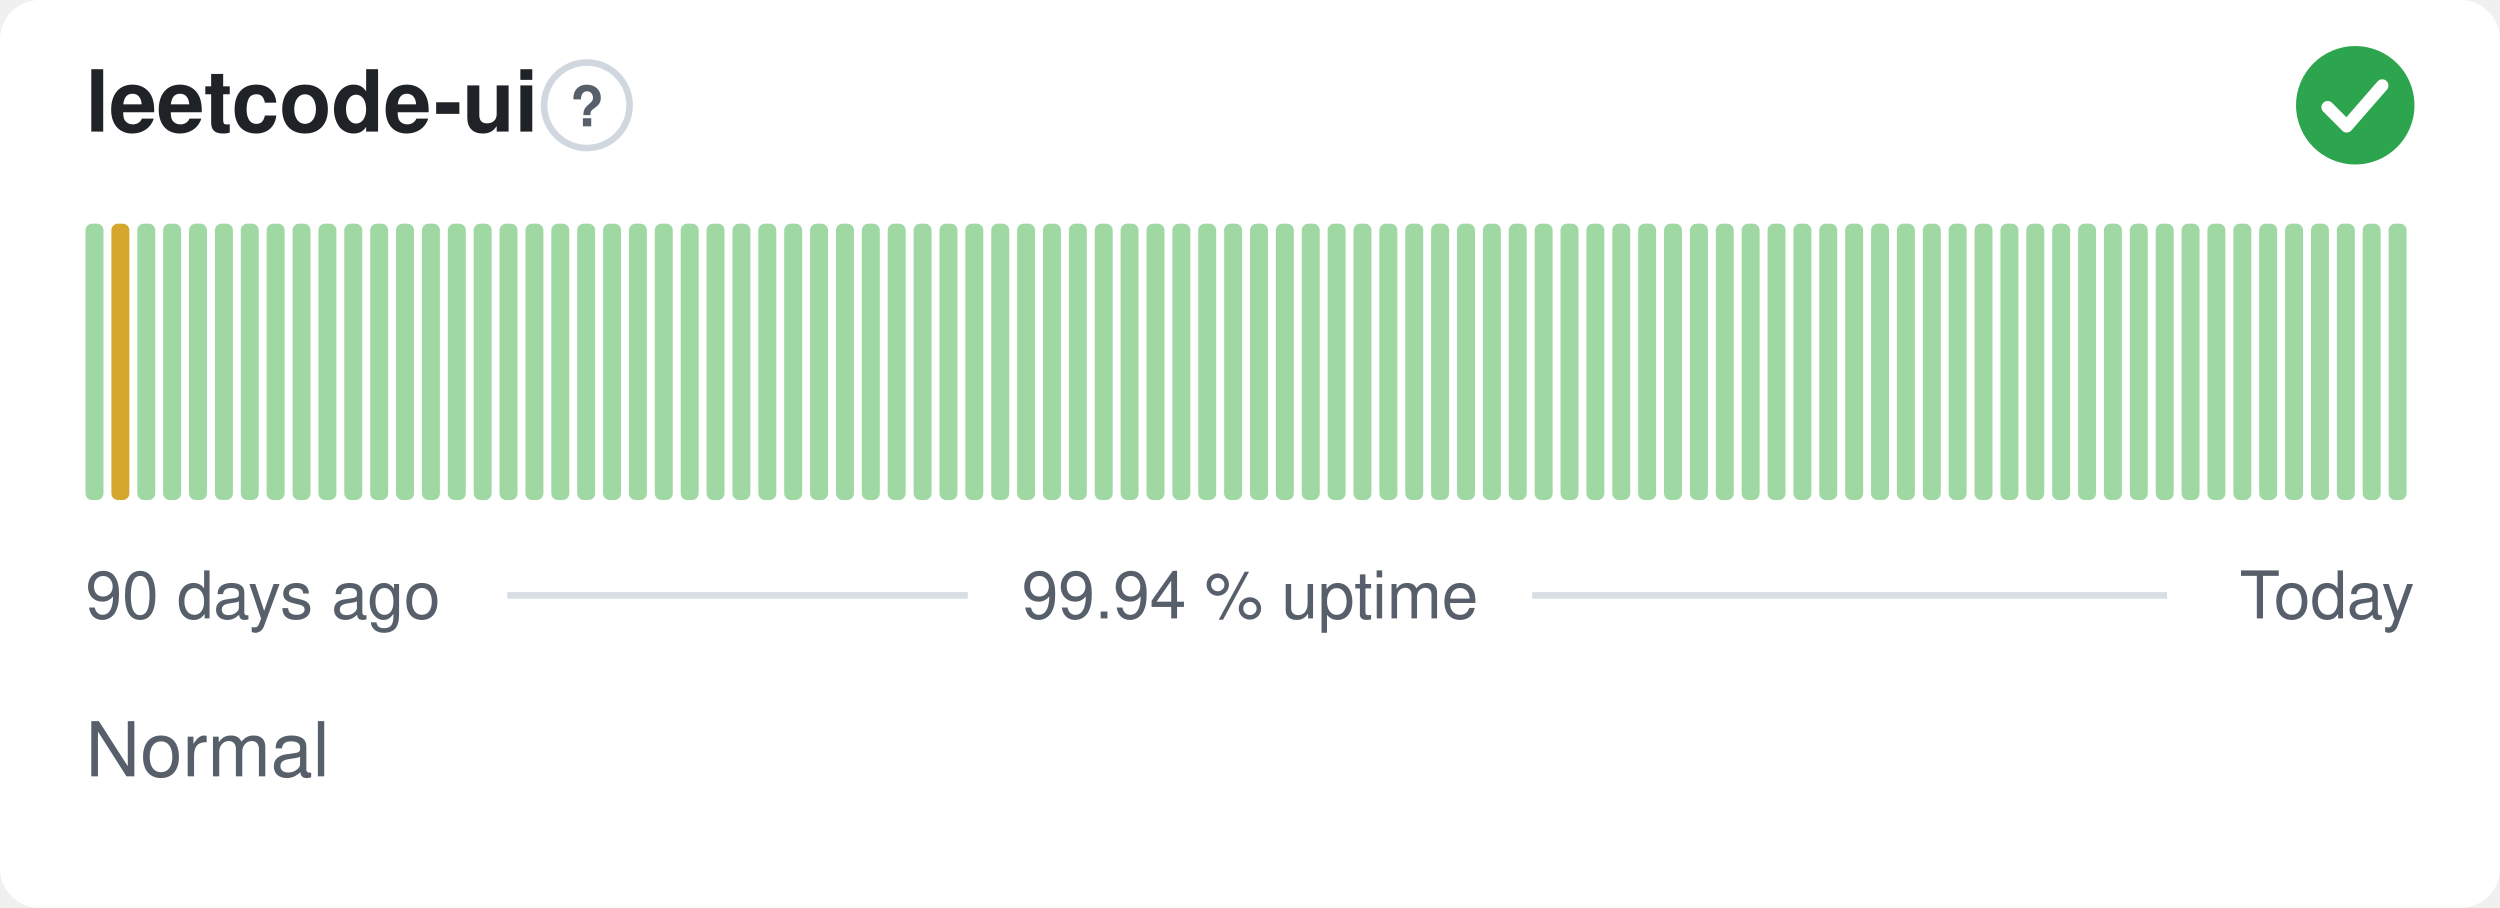
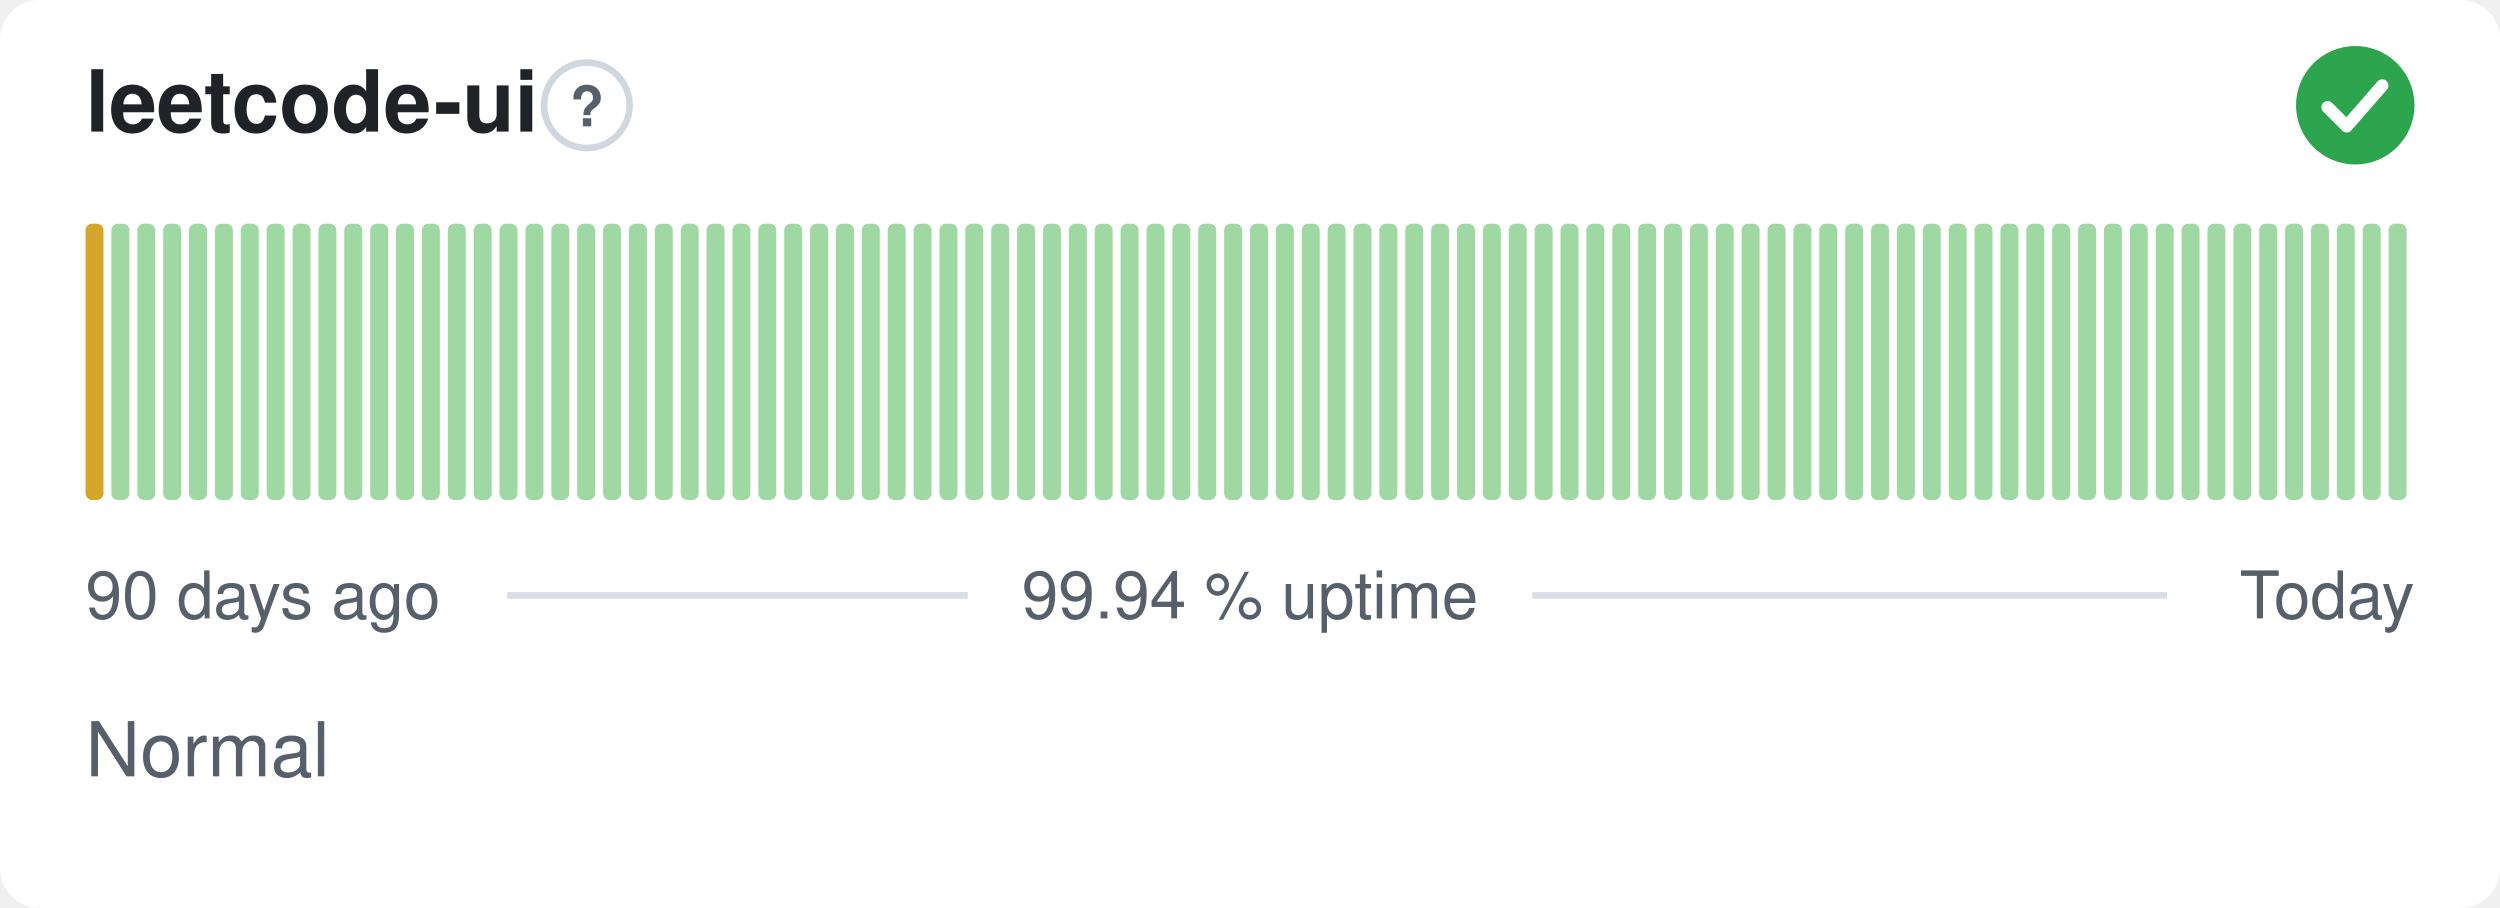
<svg xmlns="http://www.w3.org/2000/svg" width="380" height="138" viewBox="0 0 380 138" role="img" aria-label="leetcode-ui: Normal, 99.94 % uptime over the last 90 days" font-family="-apple-system,BlinkMacSystemFont,'Segoe UI',Helvetica,Arial,sans-serif">
  <style>
    @media (prefers-color-scheme: dark) {
      .bg { fill: #0d1117 }
      .title { fill: #e6edf3 }
      .muted { fill: #8b949e }
      .hint { stroke: #30363d }
      .rule { stroke: #30363d }
      .nodata { fill: #21262d }
    }
  </style>
  <rect class="bg" width="380" height="138" rx="6" fill="#ffffff" />
  <text class="title" x="13" y="20" font-size="13" font-weight="600" fill="#1f2328">leetcode-ui</text>
  <circle class="hint" cx="89.2" cy="16" r="6.5" fill="none" stroke="#d0d7de" stroke-width="1" />
  <text class="muted" x="89.2" y="19.2" text-anchor="middle" font-size="8.5" font-weight="700" fill="#57606a">?</text>
  <circle cx="358" cy="16" r="9" fill="#2da44e" />
  <path d="M353.80 16.30l2.90 2.90 5.40 -6.20" fill="none" stroke="#fff" stroke-width="1.89" stroke-linecap="round" stroke-linejoin="round" />
-   <rect x="13.00" y="34.00" width="2.73" height="42.00" rx="1" fill="#9fd8a3" />
-   <rect x="16.93" y="34.00" width="2.73" height="42.00" rx="1" fill="#d4a72c" />
+   <rect x="13.00" y="34.00" width="2.73" height="42.00" rx="1" fill="#d4a72c" />
+   <rect x="16.93" y="34.00" width="2.73" height="42.00" rx="1" fill="#9fd8a3" />
  <rect x="20.87" y="34.00" width="2.73" height="42.00" rx="1" fill="#9fd8a3" />
  <rect x="24.80" y="34.00" width="2.73" height="42.00" rx="1" fill="#9fd8a3" />
  <rect x="28.73" y="34.00" width="2.73" height="42.00" rx="1" fill="#9fd8a3" />
  <rect x="32.67" y="34.00" width="2.73" height="42.00" rx="1" fill="#9fd8a3" />
  <rect x="36.60" y="34.00" width="2.73" height="42.00" rx="1" fill="#9fd8a3" />
  <rect x="40.53" y="34.00" width="2.73" height="42.00" rx="1" fill="#9fd8a3" />
  <rect x="44.47" y="34.00" width="2.73" height="42.00" rx="1" fill="#9fd8a3" />
  <rect x="48.40" y="34.00" width="2.73" height="42.00" rx="1" fill="#9fd8a3" />
  <rect x="52.33" y="34.00" width="2.73" height="42.00" rx="1" fill="#9fd8a3" />
  <rect x="56.27" y="34.00" width="2.73" height="42.00" rx="1" fill="#9fd8a3" />
  <rect x="60.20" y="34.00" width="2.73" height="42.00" rx="1" fill="#9fd8a3" />
  <rect x="64.13" y="34.00" width="2.73" height="42.00" rx="1" fill="#9fd8a3" />
  <rect x="68.07" y="34.00" width="2.73" height="42.00" rx="1" fill="#9fd8a3" />
  <rect x="72.00" y="34.00" width="2.73" height="42.00" rx="1" fill="#9fd8a3" />
  <rect x="75.93" y="34.00" width="2.73" height="42.00" rx="1" fill="#9fd8a3" />
  <rect x="79.87" y="34.00" width="2.73" height="42.00" rx="1" fill="#9fd8a3" />
  <rect x="83.80" y="34.00" width="2.73" height="42.00" rx="1" fill="#9fd8a3" />
  <rect x="87.73" y="34.00" width="2.73" height="42.00" rx="1" fill="#9fd8a3" />
  <rect x="91.67" y="34.00" width="2.73" height="42.00" rx="1" fill="#9fd8a3" />
  <rect x="95.60" y="34.00" width="2.73" height="42.00" rx="1" fill="#9fd8a3" />
  <rect x="99.53" y="34.00" width="2.73" height="42.00" rx="1" fill="#9fd8a3" />
  <rect x="103.47" y="34.00" width="2.73" height="42.00" rx="1" fill="#9fd8a3" />
  <rect x="107.40" y="34.00" width="2.73" height="42.00" rx="1" fill="#9fd8a3" />
  <rect x="111.33" y="34.00" width="2.73" height="42.00" rx="1" fill="#9fd8a3" />
  <rect x="115.27" y="34.00" width="2.73" height="42.00" rx="1" fill="#9fd8a3" />
  <rect x="119.20" y="34.00" width="2.73" height="42.00" rx="1" fill="#9fd8a3" />
  <rect x="123.13" y="34.00" width="2.73" height="42.00" rx="1" fill="#9fd8a3" />
  <rect x="127.07" y="34.00" width="2.73" height="42.00" rx="1" fill="#9fd8a3" />
  <rect x="131.00" y="34.00" width="2.73" height="42.00" rx="1" fill="#9fd8a3" />
  <rect x="134.93" y="34.00" width="2.73" height="42.00" rx="1" fill="#9fd8a3" />
  <rect x="138.87" y="34.00" width="2.73" height="42.00" rx="1" fill="#9fd8a3" />
  <rect x="142.80" y="34.00" width="2.73" height="42.00" rx="1" fill="#9fd8a3" />
  <rect x="146.73" y="34.00" width="2.73" height="42.00" rx="1" fill="#9fd8a3" />
  <rect x="150.67" y="34.00" width="2.73" height="42.00" rx="1" fill="#9fd8a3" />
  <rect x="154.60" y="34.00" width="2.73" height="42.00" rx="1" fill="#9fd8a3" />
  <rect x="158.53" y="34.00" width="2.73" height="42.00" rx="1" fill="#9fd8a3" />
  <rect x="162.47" y="34.00" width="2.73" height="42.00" rx="1" fill="#9fd8a3" />
  <rect x="166.40" y="34.00" width="2.73" height="42.00" rx="1" fill="#9fd8a3" />
  <rect x="170.33" y="34.00" width="2.73" height="42.00" rx="1" fill="#9fd8a3" />
  <rect x="174.27" y="34.00" width="2.73" height="42.00" rx="1" fill="#9fd8a3" />
  <rect x="178.20" y="34.00" width="2.73" height="42.00" rx="1" fill="#9fd8a3" />
  <rect x="182.13" y="34.00" width="2.73" height="42.00" rx="1" fill="#9fd8a3" />
  <rect x="186.07" y="34.00" width="2.73" height="42.00" rx="1" fill="#9fd8a3" />
  <rect x="190.00" y="34.00" width="2.73" height="42.00" rx="1" fill="#9fd8a3" />
  <rect x="193.93" y="34.00" width="2.73" height="42.00" rx="1" fill="#9fd8a3" />
  <rect x="197.87" y="34.00" width="2.73" height="42.00" rx="1" fill="#9fd8a3" />
  <rect x="201.80" y="34.00" width="2.73" height="42.00" rx="1" fill="#9fd8a3" />
  <rect x="205.73" y="34.00" width="2.73" height="42.00" rx="1" fill="#9fd8a3" />
  <rect x="209.67" y="34.00" width="2.73" height="42.00" rx="1" fill="#9fd8a3" />
  <rect x="213.60" y="34.00" width="2.73" height="42.00" rx="1" fill="#9fd8a3" />
  <rect x="217.53" y="34.00" width="2.73" height="42.00" rx="1" fill="#9fd8a3" />
  <rect x="221.47" y="34.00" width="2.73" height="42.00" rx="1" fill="#9fd8a3" />
  <rect x="225.40" y="34.00" width="2.73" height="42.00" rx="1" fill="#9fd8a3" />
  <rect x="229.33" y="34.00" width="2.73" height="42.00" rx="1" fill="#9fd8a3" />
  <rect x="233.27" y="34.00" width="2.73" height="42.00" rx="1" fill="#9fd8a3" />
  <rect x="237.20" y="34.00" width="2.73" height="42.00" rx="1" fill="#9fd8a3" />
  <rect x="241.13" y="34.00" width="2.73" height="42.00" rx="1" fill="#9fd8a3" />
  <rect x="245.07" y="34.00" width="2.73" height="42.00" rx="1" fill="#9fd8a3" />
  <rect x="249.00" y="34.00" width="2.73" height="42.00" rx="1" fill="#9fd8a3" />
  <rect x="252.93" y="34.00" width="2.73" height="42.00" rx="1" fill="#9fd8a3" />
  <rect x="256.87" y="34.00" width="2.73" height="42.00" rx="1" fill="#9fd8a3" />
  <rect x="260.80" y="34.00" width="2.73" height="42.00" rx="1" fill="#9fd8a3" />
  <rect x="264.73" y="34.00" width="2.73" height="42.00" rx="1" fill="#9fd8a3" />
  <rect x="268.67" y="34.00" width="2.73" height="42.00" rx="1" fill="#9fd8a3" />
  <rect x="272.60" y="34.00" width="2.73" height="42.00" rx="1" fill="#9fd8a3" />
  <rect x="276.53" y="34.00" width="2.73" height="42.00" rx="1" fill="#9fd8a3" />
  <rect x="280.47" y="34.00" width="2.73" height="42.00" rx="1" fill="#9fd8a3" />
  <rect x="284.40" y="34.00" width="2.73" height="42.00" rx="1" fill="#9fd8a3" />
  <rect x="288.33" y="34.00" width="2.73" height="42.00" rx="1" fill="#9fd8a3" />
  <rect x="292.27" y="34.00" width="2.73" height="42.00" rx="1" fill="#9fd8a3" />
  <rect x="296.20" y="34.00" width="2.73" height="42.00" rx="1" fill="#9fd8a3" />
  <rect x="300.13" y="34.00" width="2.73" height="42.00" rx="1" fill="#9fd8a3" />
  <rect x="304.07" y="34.00" width="2.73" height="42.00" rx="1" fill="#9fd8a3" />
  <rect x="308.00" y="34.00" width="2.73" height="42.00" rx="1" fill="#9fd8a3" />
  <rect x="311.93" y="34.00" width="2.73" height="42.00" rx="1" fill="#9fd8a3" />
  <rect x="315.87" y="34.00" width="2.73" height="42.00" rx="1" fill="#9fd8a3" />
  <rect x="319.80" y="34.00" width="2.73" height="42.00" rx="1" fill="#9fd8a3" />
  <rect x="323.73" y="34.00" width="2.73" height="42.00" rx="1" fill="#9fd8a3" />
  <rect x="327.67" y="34.00" width="2.73" height="42.00" rx="1" fill="#9fd8a3" />
  <rect x="331.60" y="34.00" width="2.73" height="42.00" rx="1" fill="#9fd8a3" />
  <rect x="335.53" y="34.00" width="2.73" height="42.00" rx="1" fill="#9fd8a3" />
  <rect x="339.47" y="34.00" width="2.73" height="42.00" rx="1" fill="#9fd8a3" />
  <rect x="343.40" y="34.00" width="2.73" height="42.00" rx="1" fill="#9fd8a3" />
  <rect x="347.33" y="34.00" width="2.73" height="42.00" rx="1" fill="#9fd8a3" />
  <rect x="351.27" y="34.00" width="2.73" height="42.00" rx="1" fill="#9fd8a3" />
  <rect x="355.20" y="34.00" width="2.73" height="42.00" rx="1" fill="#9fd8a3" />
  <rect x="359.13" y="34.00" width="2.73" height="42.00" rx="1" fill="#9fd8a3" />
  <rect x="363.07" y="34.00" width="2.73" height="42.00" rx="1" fill="#9fd8a3" />
  <text class="muted" x="13" y="94" font-size="10" fill="#57606a">90 days ago</text>
  <text class="muted" x="190" y="94" text-anchor="middle" font-size="10" fill="#57606a">99.94 % uptime</text>
  <text class="muted" x="367" y="94" text-anchor="end" font-size="10" fill="#57606a">Today</text>
  <line class="rule" x1="77.1" y1="90.5" x2="147.1" y2="90.5" stroke="#d8dee4" stroke-width="1" />
  <line class="rule" x1="232.9" y1="90.5" x2="329.4" y2="90.5" stroke="#d8dee4" stroke-width="1" />
  <text class="muted" x="13" y="118" font-size="11.5" fill="#57606a">Normal</text>
</svg>
